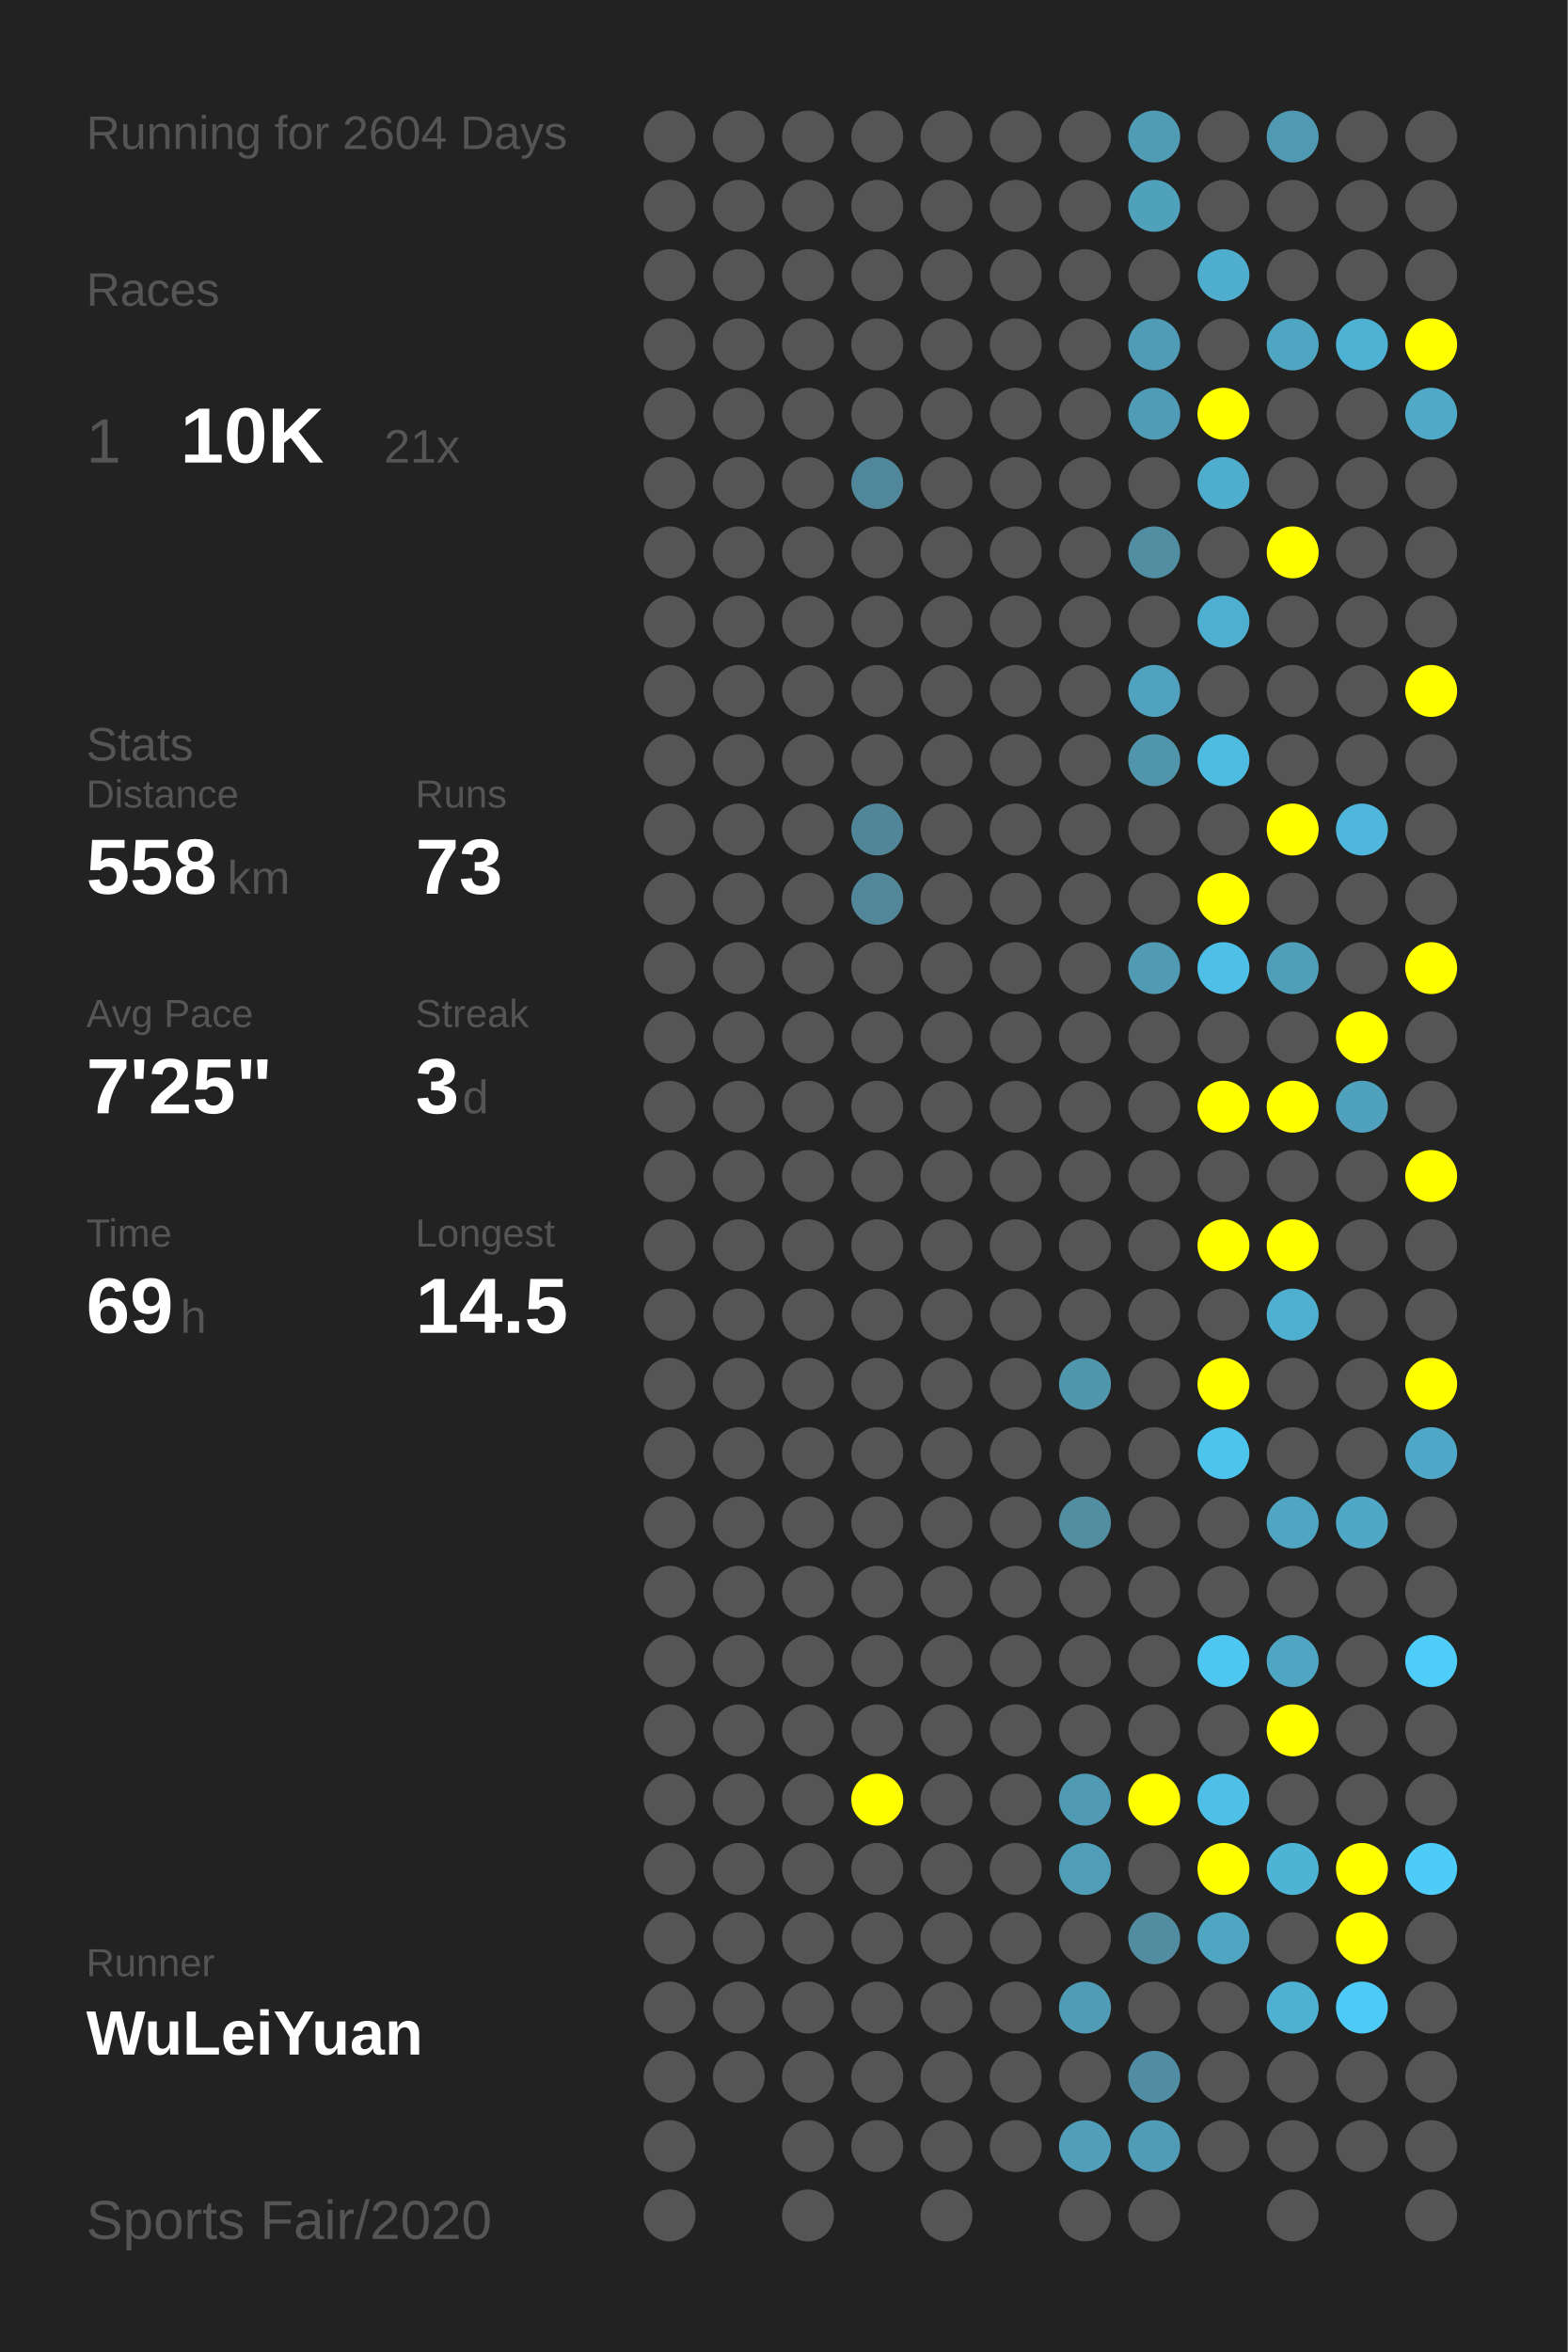
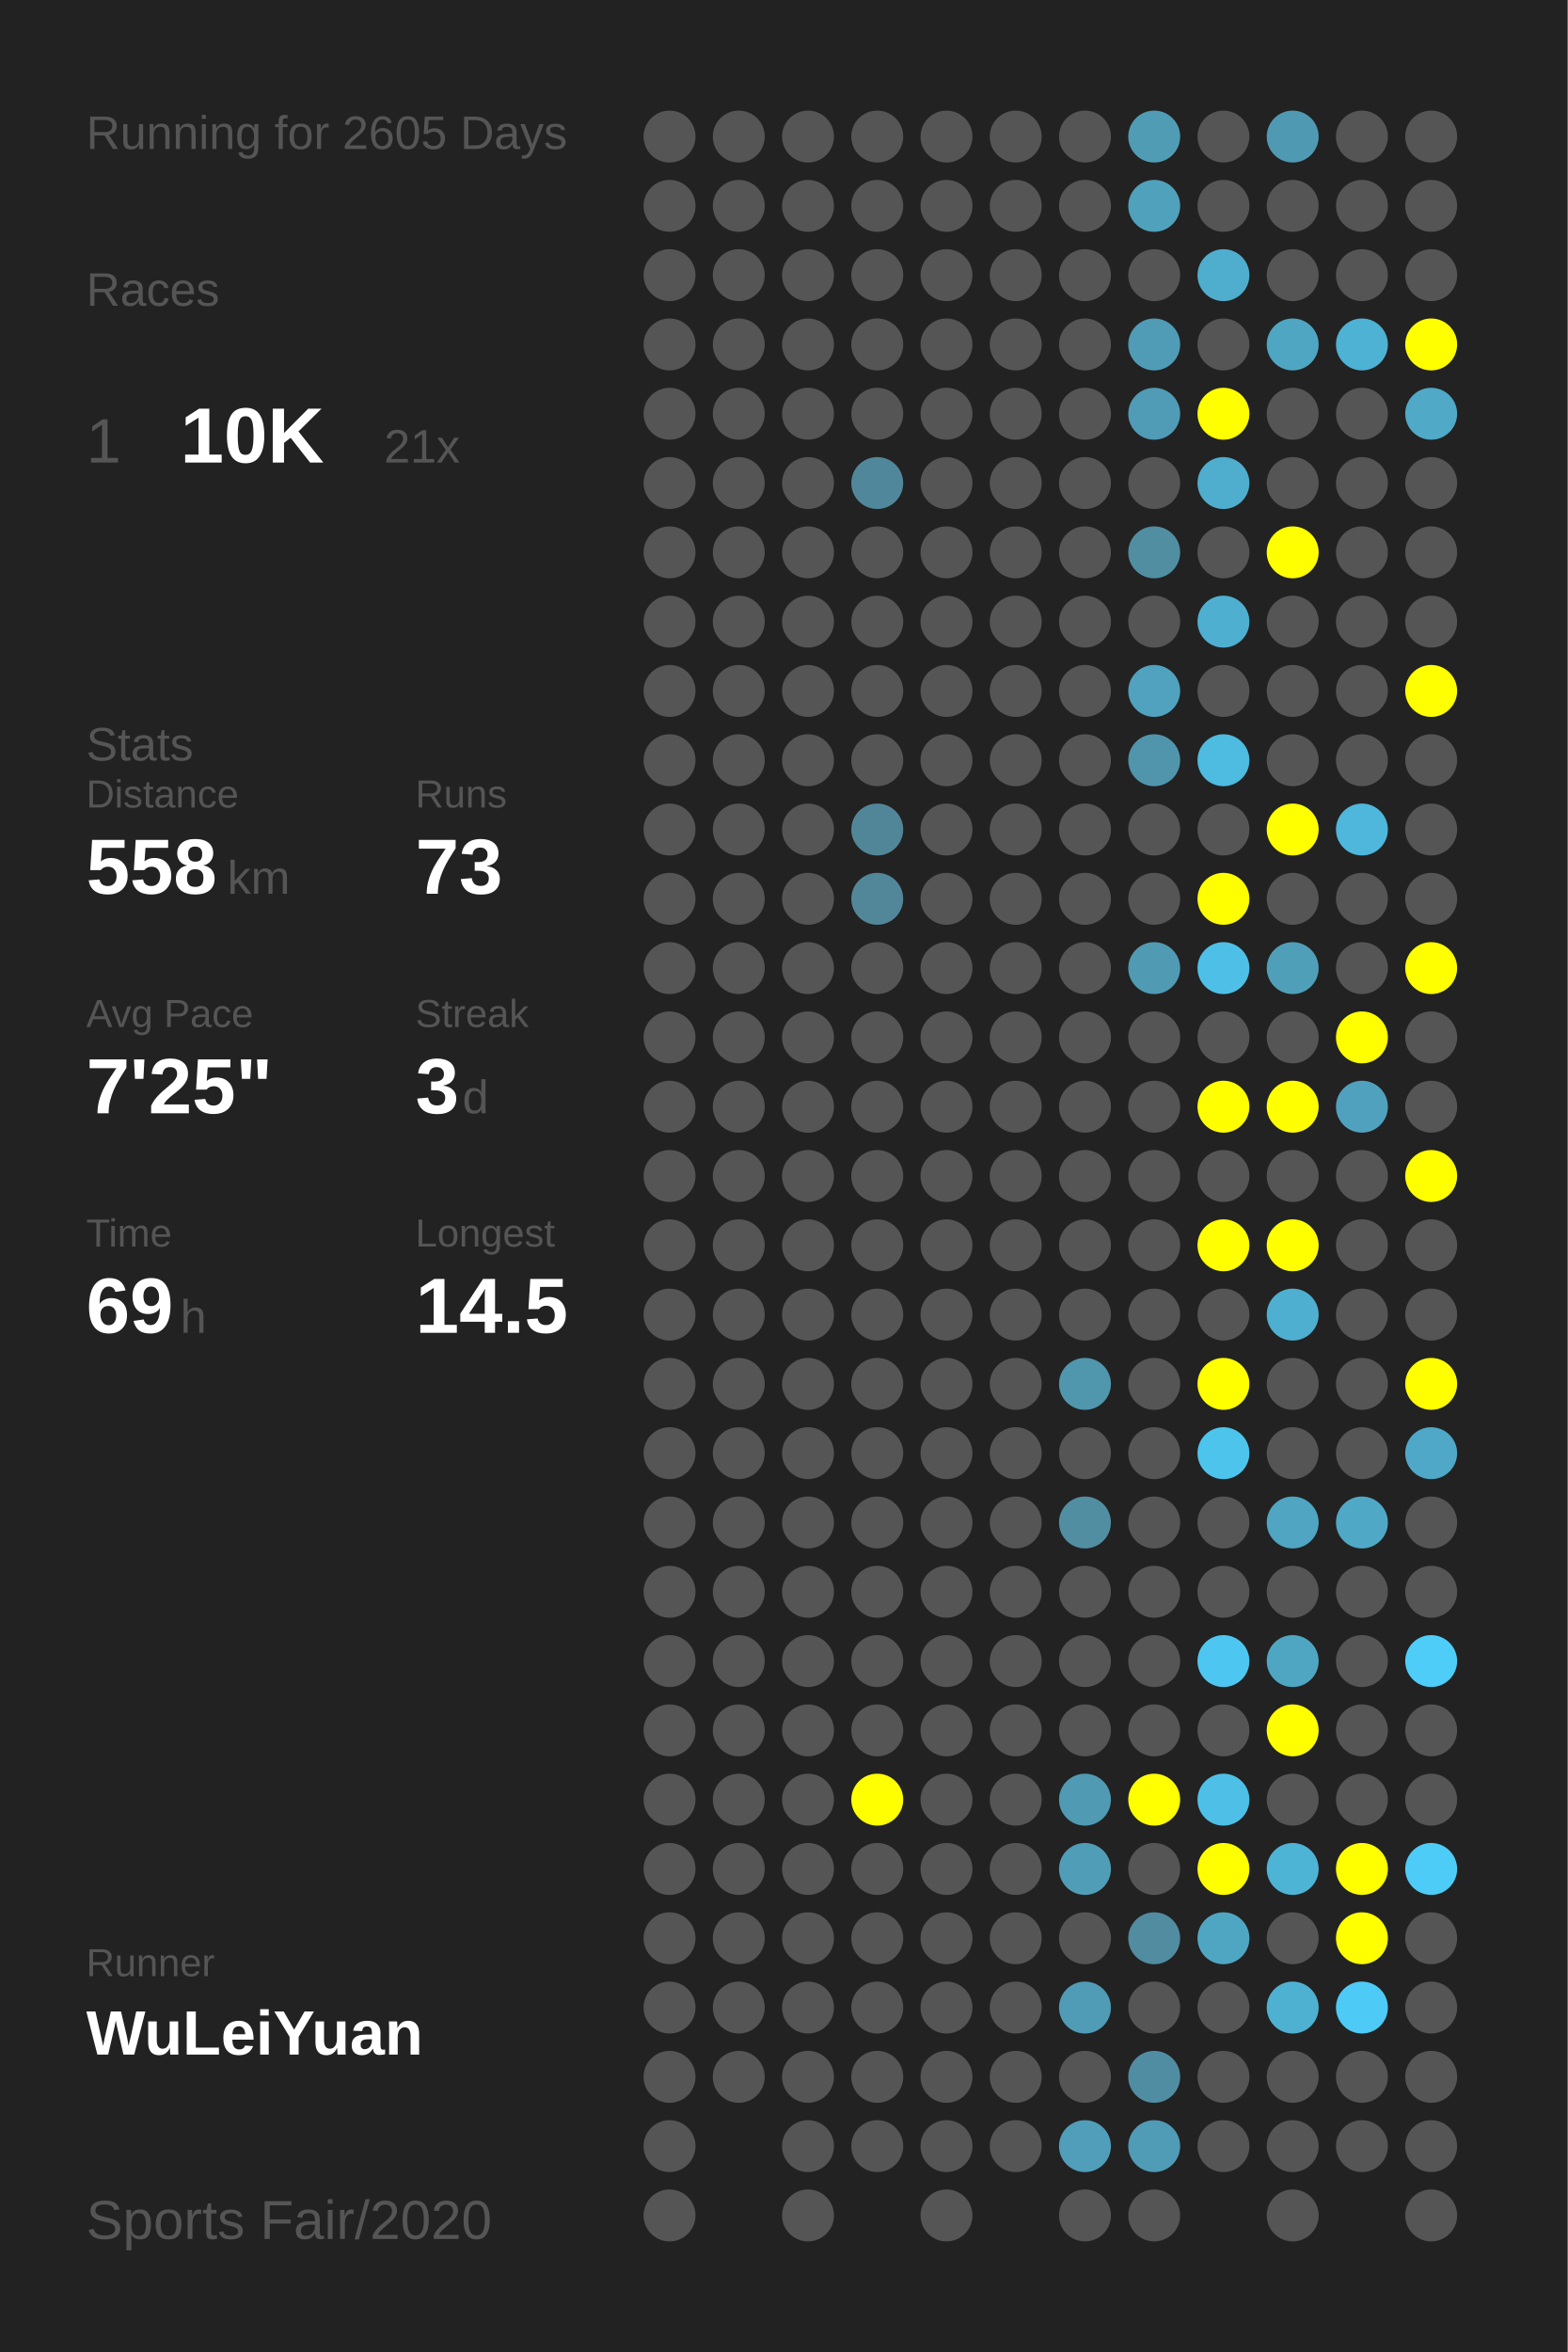
<svg xmlns="http://www.w3.org/2000/svg" baseProfile="full" height="300mm" version="1.1" viewBox="0,0,200,300" width="200mm">
  <defs />
  <rect fill="#222222" height="300" width="200" x="0" y="0" />
-   <text fill="#555555" style="font-size:6px; font-family:Arial;" x="11" y="19">Running for 2604 Days</text>
+   <text fill="#555555" style="font-size:6px; font-family:Arial;" x="11" y="19">Running for 2605 Days</text>
  <text fill="#555555" style="font-size:6px; font-family:Arial;" x="11" y="39">Races</text>
  <text fill="#555555" style="font-size:8px; font-family:Arial;" x="11" y="59">1</text>
  <text fill="#FFFFFF" style="font-size:10px; font-family:Arial; font-weight:bold;" x="23" y="59">10K</text>
  <text fill="#555555" style="font-size:6px; font-family:Arial;" x="49" y="59">21x</text>
  <text fill="#555555" style="font-size:6px; font-family:Arial;" x="11" y="97">Stats</text>
  <text fill="#555555" style="font-size:5px; font-family:Arial;" x="11" y="103">Distance</text>
  <text fill="#FFFFFF" style="font-size:10px; font-family:Arial; font-weight:bold;" x="11" y="114">558</text>
  <text fill="#555555" style="font-size:6px; font-family:Arial;" x="29" y="114">km</text>
  <text fill="#555555" style="font-size:5px; font-family:Arial;" x="53" y="103">Runs</text>
  <text fill="#FFFFFF" style="font-size:10px; font-family:Arial; font-weight:bold;" x="53" y="114">73</text>
  <text fill="#555555" style="font-size:5px; font-family:Arial;" x="11" y="131">Avg Pace</text>
  <text fill="#FFFFFF" style="font-size:10px; font-family:Arial; font-weight:bold;" x="11" y="142">7'25"</text>
  <text fill="#555555" style="font-size:5px; font-family:Arial;" x="53" y="131">Streak</text>
  <text fill="#FFFFFF" style="font-size:10px; font-family:Arial; font-weight:bold;" x="53" y="142">3</text>
  <text fill="#555555" style="font-size:6px; font-family:Arial;" x="59" y="142">d</text>
  <text fill="#555555" style="font-size:5px; font-family:Arial;" x="11" y="159">Time</text>
  <text fill="#FFFFFF" style="font-size:10px; font-family:Arial; font-weight:bold;" x="11" y="170">69</text>
  <text fill="#555555" style="font-size:6px; font-family:Arial;" x="23" y="170">h</text>
  <text fill="#555555" style="font-size:5px; font-family:Arial;" x="53" y="159">Longest</text>
  <text fill="#FFFFFF" style="font-size:10px; font-family:Arial; font-weight:bold;" x="53" y="170">14.5</text>
  <text fill="#555555" style="font-size:5px; font-family:Arial;" x="11" y="252.065">Runner</text>
  <text fill="#FFFFFF" style="font-size:8px; font-family:Arial; font-weight:bold;" x="11" y="262.065">WuLeiYuan</text>
  <text fill="#555555" style="font-size:7px; font-family:Arial;" x="11" y="285.581">Sports Fair/2020</text>
  <circle cx="85.417" cy="17.419" fill="#555555" r="3.312" />
  <circle cx="85.417" cy="26.258" fill="#555555" r="3.312" />
  <circle cx="85.417" cy="35.097" fill="#555555" r="3.312" />
  <circle cx="85.417" cy="43.935" fill="#555555" r="3.312" />
  <circle cx="85.417" cy="52.774" fill="#555555" r="3.312" />
  <circle cx="85.417" cy="61.613" fill="#555555" r="3.312" />
  <circle cx="85.417" cy="70.452" fill="#555555" r="3.312" />
  <circle cx="85.417" cy="79.29" fill="#555555" r="3.312" />
  <circle cx="85.417" cy="88.129" fill="#555555" r="3.312" />
  <circle cx="85.417" cy="96.968" fill="#555555" r="3.312" />
  <circle cx="85.417" cy="105.806" fill="#555555" r="3.312" />
  <circle cx="85.417" cy="114.645" fill="#555555" r="3.312" />
  <circle cx="85.417" cy="123.484" fill="#555555" r="3.312" />
  <circle cx="85.417" cy="132.323" fill="#555555" r="3.312" />
  <circle cx="85.417" cy="141.161" fill="#555555" r="3.312" />
  <circle cx="85.417" cy="150" fill="#555555" r="3.312" />
  <circle cx="85.417" cy="158.839" fill="#555555" r="3.312" />
  <circle cx="85.417" cy="167.677" fill="#555555" r="3.312" />
  <circle cx="85.417" cy="176.516" fill="#555555" r="3.312" />
  <circle cx="85.417" cy="185.355" fill="#555555" r="3.312" />
  <circle cx="85.417" cy="194.194" fill="#555555" r="3.312" />
  <circle cx="85.417" cy="203.032" fill="#555555" r="3.312" />
  <circle cx="85.417" cy="211.871" fill="#555555" r="3.312" />
  <circle cx="85.417" cy="220.71" fill="#555555" r="3.312" />
  <circle cx="85.417" cy="229.548" fill="#555555" r="3.312" />
  <circle cx="85.417" cy="238.387" fill="#555555" r="3.312" />
  <circle cx="85.417" cy="247.226" fill="#555555" r="3.312" />
  <circle cx="85.417" cy="256.065" fill="#555555" r="3.312" />
  <circle cx="85.417" cy="264.903" fill="#555555" r="3.312" />
  <circle cx="85.417" cy="273.742" fill="#555555" r="3.312" />
  <circle cx="85.417" cy="282.581" fill="#555555" r="3.312" />
  <circle cx="94.25" cy="17.419" fill="#555555" r="3.312" />
  <circle cx="94.25" cy="26.258" fill="#555555" r="3.312" />
  <circle cx="94.25" cy="35.097" fill="#555555" r="3.312" />
  <circle cx="94.25" cy="43.935" fill="#555555" r="3.312" />
  <circle cx="94.25" cy="52.774" fill="#555555" r="3.312" />
  <circle cx="94.25" cy="61.613" fill="#555555" r="3.312" />
  <circle cx="94.25" cy="70.452" fill="#555555" r="3.312" />
  <circle cx="94.25" cy="79.29" fill="#555555" r="3.312" />
  <circle cx="94.25" cy="88.129" fill="#555555" r="3.312" />
  <circle cx="94.25" cy="96.968" fill="#555555" r="3.312" />
  <circle cx="94.25" cy="105.806" fill="#555555" r="3.312" />
  <circle cx="94.25" cy="114.645" fill="#555555" r="3.312" />
  <circle cx="94.25" cy="123.484" fill="#555555" r="3.312" />
  <circle cx="94.25" cy="132.323" fill="#555555" r="3.312" />
  <circle cx="94.25" cy="141.161" fill="#555555" r="3.312" />
  <circle cx="94.25" cy="150" fill="#555555" r="3.312" />
  <circle cx="94.25" cy="158.839" fill="#555555" r="3.312" />
  <circle cx="94.25" cy="167.677" fill="#555555" r="3.312" />
  <circle cx="94.25" cy="176.516" fill="#555555" r="3.312" />
  <circle cx="94.25" cy="185.355" fill="#555555" r="3.312" />
  <circle cx="94.25" cy="194.194" fill="#555555" r="3.312" />
  <circle cx="94.25" cy="203.032" fill="#555555" r="3.312" />
  <circle cx="94.25" cy="211.871" fill="#555555" r="3.312" />
  <circle cx="94.25" cy="220.71" fill="#555555" r="3.312" />
  <circle cx="94.25" cy="229.548" fill="#555555" r="3.312" />
  <circle cx="94.25" cy="238.387" fill="#555555" r="3.312" />
  <circle cx="94.25" cy="247.226" fill="#555555" r="3.312" />
  <circle cx="94.25" cy="256.065" fill="#555555" r="3.312" />
  <circle cx="94.25" cy="264.903" fill="#555555" r="3.312" />
  <circle cx="103.083" cy="17.419" fill="#555555" r="3.312" />
  <circle cx="103.083" cy="26.258" fill="#555555" r="3.312" />
  <circle cx="103.083" cy="35.097" fill="#555555" r="3.312" />
  <circle cx="103.083" cy="43.935" fill="#555555" r="3.312" />
  <circle cx="103.083" cy="52.774" fill="#555555" r="3.312" />
  <circle cx="103.083" cy="61.613" fill="#555555" r="3.312" />
  <circle cx="103.083" cy="70.452" fill="#555555" r="3.312" />
  <circle cx="103.083" cy="79.29" fill="#555555" r="3.312" />
  <circle cx="103.083" cy="88.129" fill="#555555" r="3.312" />
  <circle cx="103.083" cy="96.968" fill="#555555" r="3.312" />
  <circle cx="103.083" cy="105.806" fill="#555555" r="3.312" />
  <circle cx="103.083" cy="114.645" fill="#555555" r="3.312" />
  <circle cx="103.083" cy="123.484" fill="#555555" r="3.312" />
  <circle cx="103.083" cy="132.323" fill="#555555" r="3.312" />
  <circle cx="103.083" cy="141.161" fill="#555555" r="3.312" />
  <circle cx="103.083" cy="150" fill="#555555" r="3.312" />
  <circle cx="103.083" cy="158.839" fill="#555555" r="3.312" />
  <circle cx="103.083" cy="167.677" fill="#555555" r="3.312" />
  <circle cx="103.083" cy="176.516" fill="#555555" r="3.312" />
  <circle cx="103.083" cy="185.355" fill="#555555" r="3.312" />
  <circle cx="103.083" cy="194.194" fill="#555555" r="3.312" />
  <circle cx="103.083" cy="203.032" fill="#555555" r="3.312" />
  <circle cx="103.083" cy="211.871" fill="#555555" r="3.312" />
  <circle cx="103.083" cy="220.71" fill="#555555" r="3.312" />
  <circle cx="103.083" cy="229.548" fill="#555555" r="3.312" />
  <circle cx="103.083" cy="238.387" fill="#555555" r="3.312" />
  <circle cx="103.083" cy="247.226" fill="#555555" r="3.312" />
  <circle cx="103.083" cy="256.065" fill="#555555" r="3.312" />
  <circle cx="103.083" cy="264.903" fill="#555555" r="3.312" />
  <circle cx="103.083" cy="273.742" fill="#555555" r="3.312" />
  <circle cx="103.083" cy="282.581" fill="#555555" r="3.312" />
  <circle cx="111.917" cy="17.419" fill="#555555" r="3.312" />
  <circle cx="111.917" cy="26.258" fill="#555555" r="3.312" />
  <circle cx="111.917" cy="35.097" fill="#555555" r="3.312" />
  <circle cx="111.917" cy="43.935" fill="#555555" r="3.312" />
  <circle cx="111.917" cy="52.774" fill="#555555" r="3.312" />
  <circle cx="111.917" cy="61.613" fill="#51879a" r="3.312" />
  <circle cx="111.917" cy="70.452" fill="#555555" r="3.312" />
  <circle cx="111.917" cy="79.29" fill="#555555" r="3.312" />
  <circle cx="111.917" cy="88.129" fill="#555555" r="3.312" />
  <circle cx="111.917" cy="96.968" fill="#555555" r="3.312" />
  <circle cx="111.917" cy="105.806" fill="#518698" r="3.312" />
  <circle cx="111.917" cy="114.645" fill="#518799" r="3.312" />
  <circle cx="111.917" cy="123.484" fill="#555555" r="3.312" />
  <circle cx="111.917" cy="132.323" fill="#555555" r="3.312" />
  <circle cx="111.917" cy="141.161" fill="#555555" r="3.312" />
  <circle cx="111.917" cy="150" fill="#555555" r="3.312" />
  <circle cx="111.917" cy="158.839" fill="#555555" r="3.312" />
  <circle cx="111.917" cy="167.677" fill="#555555" r="3.312" />
  <circle cx="111.917" cy="176.516" fill="#555555" r="3.312" />
  <circle cx="111.917" cy="185.355" fill="#555555" r="3.312" />
  <circle cx="111.917" cy="194.194" fill="#555555" r="3.312" />
  <circle cx="111.917" cy="203.032" fill="#555555" r="3.312" />
  <circle cx="111.917" cy="211.871" fill="#555555" r="3.312" />
  <circle cx="111.917" cy="220.71" fill="#555555" r="3.312" />
  <circle cx="111.917" cy="229.548" fill="#FFFF00" r="3.312" />
  <circle cx="111.917" cy="238.387" fill="#555555" r="3.312" />
  <circle cx="111.917" cy="247.226" fill="#555555" r="3.312" />
  <circle cx="111.917" cy="256.065" fill="#555555" r="3.312" />
  <circle cx="111.917" cy="264.903" fill="#555555" r="3.312" />
  <circle cx="111.917" cy="273.742" fill="#555555" r="3.312" />
  <circle cx="120.75" cy="17.419" fill="#555555" r="3.312" />
  <circle cx="120.75" cy="26.258" fill="#555555" r="3.312" />
  <circle cx="120.75" cy="35.097" fill="#555555" r="3.312" />
  <circle cx="120.75" cy="43.935" fill="#555555" r="3.312" />
  <circle cx="120.75" cy="52.774" fill="#555555" r="3.312" />
  <circle cx="120.75" cy="61.613" fill="#555555" r="3.312" />
  <circle cx="120.75" cy="70.452" fill="#555555" r="3.312" />
  <circle cx="120.75" cy="79.29" fill="#555555" r="3.312" />
  <circle cx="120.75" cy="88.129" fill="#555555" r="3.312" />
  <circle cx="120.75" cy="96.968" fill="#555555" r="3.312" />
  <circle cx="120.75" cy="105.806" fill="#555555" r="3.312" />
  <circle cx="120.75" cy="114.645" fill="#555555" r="3.312" />
  <circle cx="120.75" cy="123.484" fill="#555555" r="3.312" />
  <circle cx="120.75" cy="132.323" fill="#555555" r="3.312" />
  <circle cx="120.75" cy="141.161" fill="#555555" r="3.312" />
  <circle cx="120.75" cy="150" fill="#555555" r="3.312" />
  <circle cx="120.75" cy="158.839" fill="#555555" r="3.312" />
  <circle cx="120.75" cy="167.677" fill="#555555" r="3.312" />
  <circle cx="120.75" cy="176.516" fill="#555555" r="3.312" />
  <circle cx="120.75" cy="185.355" fill="#555555" r="3.312" />
  <circle cx="120.75" cy="194.194" fill="#555555" r="3.312" />
  <circle cx="120.75" cy="203.032" fill="#555555" r="3.312" />
  <circle cx="120.75" cy="211.871" fill="#555555" r="3.312" />
  <circle cx="120.75" cy="220.71" fill="#555555" r="3.312" />
  <circle cx="120.75" cy="229.548" fill="#555555" r="3.312" />
  <circle cx="120.75" cy="238.387" fill="#555555" r="3.312" />
  <circle cx="120.75" cy="247.226" fill="#555555" r="3.312" />
  <circle cx="120.75" cy="256.065" fill="#555555" r="3.312" />
  <circle cx="120.75" cy="264.903" fill="#555555" r="3.312" />
  <circle cx="120.75" cy="273.742" fill="#555555" r="3.312" />
  <circle cx="120.75" cy="282.581" fill="#555555" r="3.312" />
  <circle cx="129.583" cy="17.419" fill="#555555" r="3.312" />
  <circle cx="129.583" cy="26.258" fill="#555555" r="3.312" />
  <circle cx="129.583" cy="35.097" fill="#555555" r="3.312" />
  <circle cx="129.583" cy="43.935" fill="#555555" r="3.312" />
  <circle cx="129.583" cy="52.774" fill="#555555" r="3.312" />
  <circle cx="129.583" cy="61.613" fill="#555555" r="3.312" />
  <circle cx="129.583" cy="70.452" fill="#555555" r="3.312" />
  <circle cx="129.583" cy="79.29" fill="#555555" r="3.312" />
  <circle cx="129.583" cy="88.129" fill="#555555" r="3.312" />
  <circle cx="129.583" cy="96.968" fill="#555555" r="3.312" />
  <circle cx="129.583" cy="105.806" fill="#555555" r="3.312" />
  <circle cx="129.583" cy="114.645" fill="#555555" r="3.312" />
  <circle cx="129.583" cy="123.484" fill="#555555" r="3.312" />
  <circle cx="129.583" cy="132.323" fill="#555555" r="3.312" />
  <circle cx="129.583" cy="141.161" fill="#555555" r="3.312" />
  <circle cx="129.583" cy="150" fill="#555555" r="3.312" />
  <circle cx="129.583" cy="158.839" fill="#555555" r="3.312" />
  <circle cx="129.583" cy="167.677" fill="#555555" r="3.312" />
  <circle cx="129.583" cy="176.516" fill="#555555" r="3.312" />
  <circle cx="129.583" cy="185.355" fill="#555555" r="3.312" />
  <circle cx="129.583" cy="194.194" fill="#555555" r="3.312" />
  <circle cx="129.583" cy="203.032" fill="#555555" r="3.312" />
  <circle cx="129.583" cy="211.871" fill="#555555" r="3.312" />
  <circle cx="129.583" cy="220.71" fill="#555555" r="3.312" />
  <circle cx="129.583" cy="229.548" fill="#555555" r="3.312" />
  <circle cx="129.583" cy="238.387" fill="#555555" r="3.312" />
  <circle cx="129.583" cy="247.226" fill="#555555" r="3.312" />
  <circle cx="129.583" cy="256.065" fill="#555555" r="3.312" />
  <circle cx="129.583" cy="264.903" fill="#555555" r="3.312" />
  <circle cx="129.583" cy="273.742" fill="#555555" r="3.312" />
  <circle cx="138.417" cy="17.419" fill="#555555" r="3.312" />
  <circle cx="138.417" cy="26.258" fill="#555555" r="3.312" />
  <circle cx="138.417" cy="35.097" fill="#555555" r="3.312" />
  <circle cx="138.417" cy="43.935" fill="#555555" r="3.312" />
  <circle cx="138.417" cy="52.774" fill="#555555" r="3.312" />
  <circle cx="138.417" cy="61.613" fill="#555555" r="3.312" />
  <circle cx="138.417" cy="70.452" fill="#555555" r="3.312" />
  <circle cx="138.417" cy="79.29" fill="#555555" r="3.312" />
  <circle cx="138.417" cy="88.129" fill="#555555" r="3.312" />
  <circle cx="138.417" cy="96.968" fill="#555555" r="3.312" />
  <circle cx="138.417" cy="105.806" fill="#555555" r="3.312" />
  <circle cx="138.417" cy="114.645" fill="#555555" r="3.312" />
  <circle cx="138.417" cy="123.484" fill="#555555" r="3.312" />
  <circle cx="138.417" cy="132.323" fill="#555555" r="3.312" />
  <circle cx="138.417" cy="141.161" fill="#555555" r="3.312" />
  <circle cx="138.417" cy="150" fill="#555555" r="3.312" />
  <circle cx="138.417" cy="158.839" fill="#555555" r="3.312" />
  <circle cx="138.417" cy="167.677" fill="#555555" r="3.312" />
  <circle cx="138.417" cy="176.516" fill="#5096ad" r="3.312" />
  <circle cx="138.417" cy="185.355" fill="#555555" r="3.312" />
  <circle cx="138.417" cy="194.194" fill="#518ea2" r="3.312" />
  <circle cx="138.417" cy="203.032" fill="#555555" r="3.312" />
  <circle cx="138.417" cy="211.871" fill="#555555" r="3.312" />
  <circle cx="138.417" cy="220.71" fill="#555555" r="3.312" />
  <circle cx="138.417" cy="229.548" fill="#509ab3" r="3.312" />
  <circle cx="138.417" cy="238.387" fill="#509db7" r="3.312" />
  <circle cx="138.417" cy="247.226" fill="#555555" r="3.312" />
  <circle cx="138.417" cy="256.065" fill="#509bb5" r="3.312" />
  <circle cx="138.417" cy="264.903" fill="#555555" r="3.312" />
  <circle cx="138.417" cy="273.742" fill="#509eb9" r="3.312" />
  <circle cx="138.417" cy="282.581" fill="#555555" r="3.312" />
  <circle cx="147.25" cy="17.419" fill="#509cb5" r="3.312" />
  <circle cx="147.25" cy="26.258" fill="#50a1bc" r="3.312" />
  <circle cx="147.25" cy="35.097" fill="#555555" r="3.312" />
  <circle cx="147.25" cy="43.935" fill="#509cb6" r="3.312" />
  <circle cx="147.25" cy="52.774" fill="#509bb5" r="3.312" />
  <circle cx="147.25" cy="61.613" fill="#555555" r="3.312" />
  <circle cx="147.25" cy="70.452" fill="#518ea2" r="3.312" />
  <circle cx="147.25" cy="79.29" fill="#555555" r="3.312" />
  <circle cx="147.25" cy="88.129" fill="#50a2be" r="3.312" />
  <circle cx="147.25" cy="96.968" fill="#5095ac" r="3.312" />
  <circle cx="147.25" cy="105.806" fill="#555555" r="3.312" />
  <circle cx="147.25" cy="114.645" fill="#555555" r="3.312" />
  <circle cx="147.25" cy="123.484" fill="#509ab3" r="3.312" />
  <circle cx="147.25" cy="132.323" fill="#555555" r="3.312" />
  <circle cx="147.25" cy="141.161" fill="#555555" r="3.312" />
  <circle cx="147.25" cy="150" fill="#555555" r="3.312" />
  <circle cx="147.25" cy="158.839" fill="#555555" r="3.312" />
  <circle cx="147.25" cy="167.677" fill="#555555" r="3.312" />
  <circle cx="147.25" cy="176.516" fill="#555555" r="3.312" />
  <circle cx="147.25" cy="185.355" fill="#555555" r="3.312" />
  <circle cx="147.25" cy="194.194" fill="#555555" r="3.312" />
  <circle cx="147.25" cy="203.032" fill="#555555" r="3.312" />
  <circle cx="147.25" cy="211.871" fill="#555555" r="3.312" />
  <circle cx="147.25" cy="220.71" fill="#555555" r="3.312" />
  <circle cx="147.25" cy="229.548" fill="#FFFF00" r="3.312" />
  <circle cx="147.25" cy="238.387" fill="#555555" r="3.312" />
  <circle cx="147.25" cy="247.226" fill="#518ca0" r="3.312" />
  <circle cx="147.25" cy="256.065" fill="#555555" r="3.312" />
  <circle cx="147.25" cy="264.903" fill="#518da2" r="3.312" />
  <circle cx="147.25" cy="273.742" fill="#509bb5" r="3.312" />
  <circle cx="147.25" cy="282.581" fill="#555555" r="3.312" />
  <circle cx="156.083" cy="17.419" fill="#555555" r="3.312" />
  <circle cx="156.083" cy="26.258" fill="#555555" r="3.312" />
  <circle cx="156.083" cy="35.097" fill="#4fadcd" r="3.312" />
  <circle cx="156.083" cy="43.935" fill="#555555" r="3.312" />
  <circle cx="156.083" cy="52.774" fill="#FFFF00" r="3.312" />
  <circle cx="156.083" cy="61.613" fill="#4fadcd" r="3.312" />
  <circle cx="156.083" cy="70.452" fill="#555555" r="3.312" />
  <circle cx="156.083" cy="79.29" fill="#4fafd0" r="3.312" />
  <circle cx="156.083" cy="88.129" fill="#555555" r="3.312" />
  <circle cx="156.083" cy="96.968" fill="#4ebbe0" r="3.312" />
  <circle cx="156.083" cy="105.806" fill="#555555" r="3.312" />
  <circle cx="156.083" cy="114.645" fill="#FFFF00" r="3.312" />
  <circle cx="156.083" cy="123.484" fill="#4ec0e7" r="3.312" />
  <circle cx="156.083" cy="132.323" fill="#555555" r="3.312" />
  <circle cx="156.083" cy="141.161" fill="#FFFF00" r="3.312" />
  <circle cx="156.083" cy="150" fill="#555555" r="3.312" />
  <circle cx="156.083" cy="158.839" fill="#FFFF00" r="3.312" />
  <circle cx="156.083" cy="167.677" fill="#555555" r="3.312" />
  <circle cx="156.083" cy="176.516" fill="#FFFF00" r="3.312" />
  <circle cx="156.083" cy="185.355" fill="#4dc4ec" r="3.312" />
  <circle cx="156.083" cy="194.194" fill="#555555" r="3.312" />
  <circle cx="156.083" cy="203.032" fill="#555555" r="3.312" />
  <circle cx="156.083" cy="211.871" fill="#4dc7f1" r="3.312" />
  <circle cx="156.083" cy="220.71" fill="#555555" r="3.312" />
  <circle cx="156.083" cy="229.548" fill="#4ec0e7" r="3.312" />
  <circle cx="156.083" cy="238.387" fill="#FFFF00" r="3.312" />
  <circle cx="156.083" cy="247.226" fill="#4fa6c3" r="3.312" />
  <circle cx="156.083" cy="256.065" fill="#555555" r="3.312" />
  <circle cx="156.083" cy="264.903" fill="#555555" r="3.312" />
  <circle cx="156.083" cy="273.742" fill="#555555" r="3.312" />
  <circle cx="164.917" cy="17.419" fill="#5099b2" r="3.312" />
  <circle cx="164.917" cy="26.258" fill="#555555" r="3.312" />
  <circle cx="164.917" cy="35.097" fill="#555555" r="3.312" />
  <circle cx="164.917" cy="43.935" fill="#4fa6c3" r="3.312" />
  <circle cx="164.917" cy="52.774" fill="#555555" r="3.312" />
  <circle cx="164.917" cy="61.613" fill="#555555" r="3.312" />
  <circle cx="164.917" cy="70.452" fill="#FFFF00" r="3.312" />
  <circle cx="164.917" cy="79.29" fill="#555555" r="3.312" />
  <circle cx="164.917" cy="88.129" fill="#555555" r="3.312" />
  <circle cx="164.917" cy="96.968" fill="#555555" r="3.312" />
  <circle cx="164.917" cy="105.806" fill="#FFFF00" r="3.312" />
  <circle cx="164.917" cy="114.645" fill="#555555" r="3.312" />
  <circle cx="164.917" cy="123.484" fill="#509fb9" r="3.312" />
  <circle cx="164.917" cy="132.323" fill="#555555" r="3.312" />
  <circle cx="164.917" cy="141.161" fill="#FFFF00" r="3.312" />
  <circle cx="164.917" cy="150" fill="#555555" r="3.312" />
  <circle cx="164.917" cy="158.839" fill="#FFFF00" r="3.312" />
  <circle cx="164.917" cy="167.677" fill="#4fafd0" r="3.312" />
  <circle cx="164.917" cy="176.516" fill="#555555" r="3.312" />
  <circle cx="164.917" cy="185.355" fill="#555555" r="3.312" />
  <circle cx="164.917" cy="194.194" fill="#4fa5c2" r="3.312" />
  <circle cx="164.917" cy="203.032" fill="#555555" r="3.312" />
  <circle cx="164.917" cy="211.871" fill="#4fa6c3" r="3.312" />
  <circle cx="164.917" cy="220.71" fill="#FFFF00" r="3.312" />
  <circle cx="164.917" cy="229.548" fill="#555555" r="3.312" />
  <circle cx="164.917" cy="238.387" fill="#4eb4d6" r="3.312" />
  <circle cx="164.917" cy="247.226" fill="#555555" r="3.312" />
  <circle cx="164.917" cy="256.065" fill="#4fb1d2" r="3.312" />
  <circle cx="164.917" cy="264.903" fill="#555555" r="3.312" />
  <circle cx="164.917" cy="273.742" fill="#555555" r="3.312" />
  <circle cx="164.917" cy="282.581" fill="#555555" r="3.312" />
  <circle cx="173.75" cy="17.419" fill="#555555" r="3.312" />
  <circle cx="173.75" cy="26.258" fill="#555555" r="3.312" />
  <circle cx="173.75" cy="35.097" fill="#555555" r="3.312" />
  <circle cx="173.75" cy="43.935" fill="#4eb2d4" r="3.312" />
  <circle cx="173.75" cy="52.774" fill="#555555" r="3.312" />
  <circle cx="173.75" cy="61.613" fill="#555555" r="3.312" />
  <circle cx="173.75" cy="70.452" fill="#555555" r="3.312" />
  <circle cx="173.75" cy="79.29" fill="#555555" r="3.312" />
  <circle cx="173.75" cy="88.129" fill="#555555" r="3.312" />
  <circle cx="173.75" cy="96.968" fill="#555555" r="3.312" />
  <circle cx="173.75" cy="105.806" fill="#4eb7db" r="3.312" />
  <circle cx="173.75" cy="114.645" fill="#555555" r="3.312" />
  <circle cx="173.75" cy="123.484" fill="#555555" r="3.312" />
  <circle cx="173.75" cy="132.323" fill="#FFFF00" r="3.312" />
  <circle cx="173.75" cy="141.161" fill="#50a1bd" r="3.312" />
  <circle cx="173.75" cy="150" fill="#555555" r="3.312" />
  <circle cx="173.75" cy="158.839" fill="#555555" r="3.312" />
  <circle cx="173.75" cy="167.677" fill="#555555" r="3.312" />
  <circle cx="173.75" cy="176.516" fill="#555555" r="3.312" />
  <circle cx="173.75" cy="185.355" fill="#555555" r="3.312" />
  <circle cx="173.75" cy="194.194" fill="#4fa8c6" r="3.312" />
  <circle cx="173.75" cy="203.032" fill="#555555" r="3.312" />
  <circle cx="173.75" cy="211.871" fill="#555555" r="3.312" />
  <circle cx="173.75" cy="220.71" fill="#555555" r="3.312" />
  <circle cx="173.75" cy="229.548" fill="#555555" r="3.312" />
  <circle cx="173.75" cy="238.387" fill="#FFFF00" r="3.312" />
  <circle cx="173.75" cy="247.226" fill="#FFFF00" r="3.312" />
  <circle cx="173.75" cy="256.065" fill="#4dcaf5" r="3.312" />
  <circle cx="173.75" cy="264.903" fill="#555555" r="3.312" />
  <circle cx="173.75" cy="273.742" fill="#555555" r="3.312" />
  <circle cx="182.583" cy="17.419" fill="#555555" r="3.312" />
  <circle cx="182.583" cy="26.258" fill="#555555" r="3.312" />
  <circle cx="182.583" cy="35.097" fill="#555555" r="3.312" />
  <circle cx="182.583" cy="43.935" fill="#FFFF00" r="3.312" />
  <circle cx="182.583" cy="52.774" fill="#4fa9c7" r="3.312" />
  <circle cx="182.583" cy="61.613" fill="#555555" r="3.312" />
  <circle cx="182.583" cy="70.452" fill="#555555" r="3.312" />
  <circle cx="182.583" cy="79.29" fill="#555555" r="3.312" />
  <circle cx="182.583" cy="88.129" fill="#FFFF00" r="3.312" />
  <circle cx="182.583" cy="96.968" fill="#555555" r="3.312" />
  <circle cx="182.583" cy="105.806" fill="#555555" r="3.312" />
  <circle cx="182.583" cy="114.645" fill="#555555" r="3.312" />
  <circle cx="182.583" cy="123.484" fill="#FFFF00" r="3.312" />
  <circle cx="182.583" cy="132.323" fill="#555555" r="3.312" />
  <circle cx="182.583" cy="141.161" fill="#555555" r="3.312" />
  <circle cx="182.583" cy="150" fill="#FFFF00" r="3.312" />
  <circle cx="182.583" cy="158.839" fill="#555555" r="3.312" />
  <circle cx="182.583" cy="167.677" fill="#555555" r="3.312" />
  <circle cx="182.583" cy="176.516" fill="#FFFF00" r="3.312" />
  <circle cx="182.583" cy="185.355" fill="#4fa8c7" r="3.312" />
  <circle cx="182.583" cy="194.194" fill="#555555" r="3.312" />
  <circle cx="182.583" cy="203.032" fill="#555555" r="3.312" />
  <circle cx="182.583" cy="211.871" fill="#4dcdf8" r="3.312" />
  <circle cx="182.583" cy="220.71" fill="#555555" r="3.312" />
  <circle cx="182.583" cy="229.548" fill="#555555" r="3.312" />
  <circle cx="182.583" cy="238.387" fill="#4dccf7" r="3.312" />
  <circle cx="182.583" cy="247.226" fill="#555555" r="3.312" />
  <circle cx="182.583" cy="256.065" fill="#555555" r="3.312" />
  <circle cx="182.583" cy="264.903" fill="#555555" r="3.312" />
  <circle cx="182.583" cy="273.742" fill="#555555" r="3.312" />
  <circle cx="182.583" cy="282.581" fill="#555555" r="3.312" />
</svg>
